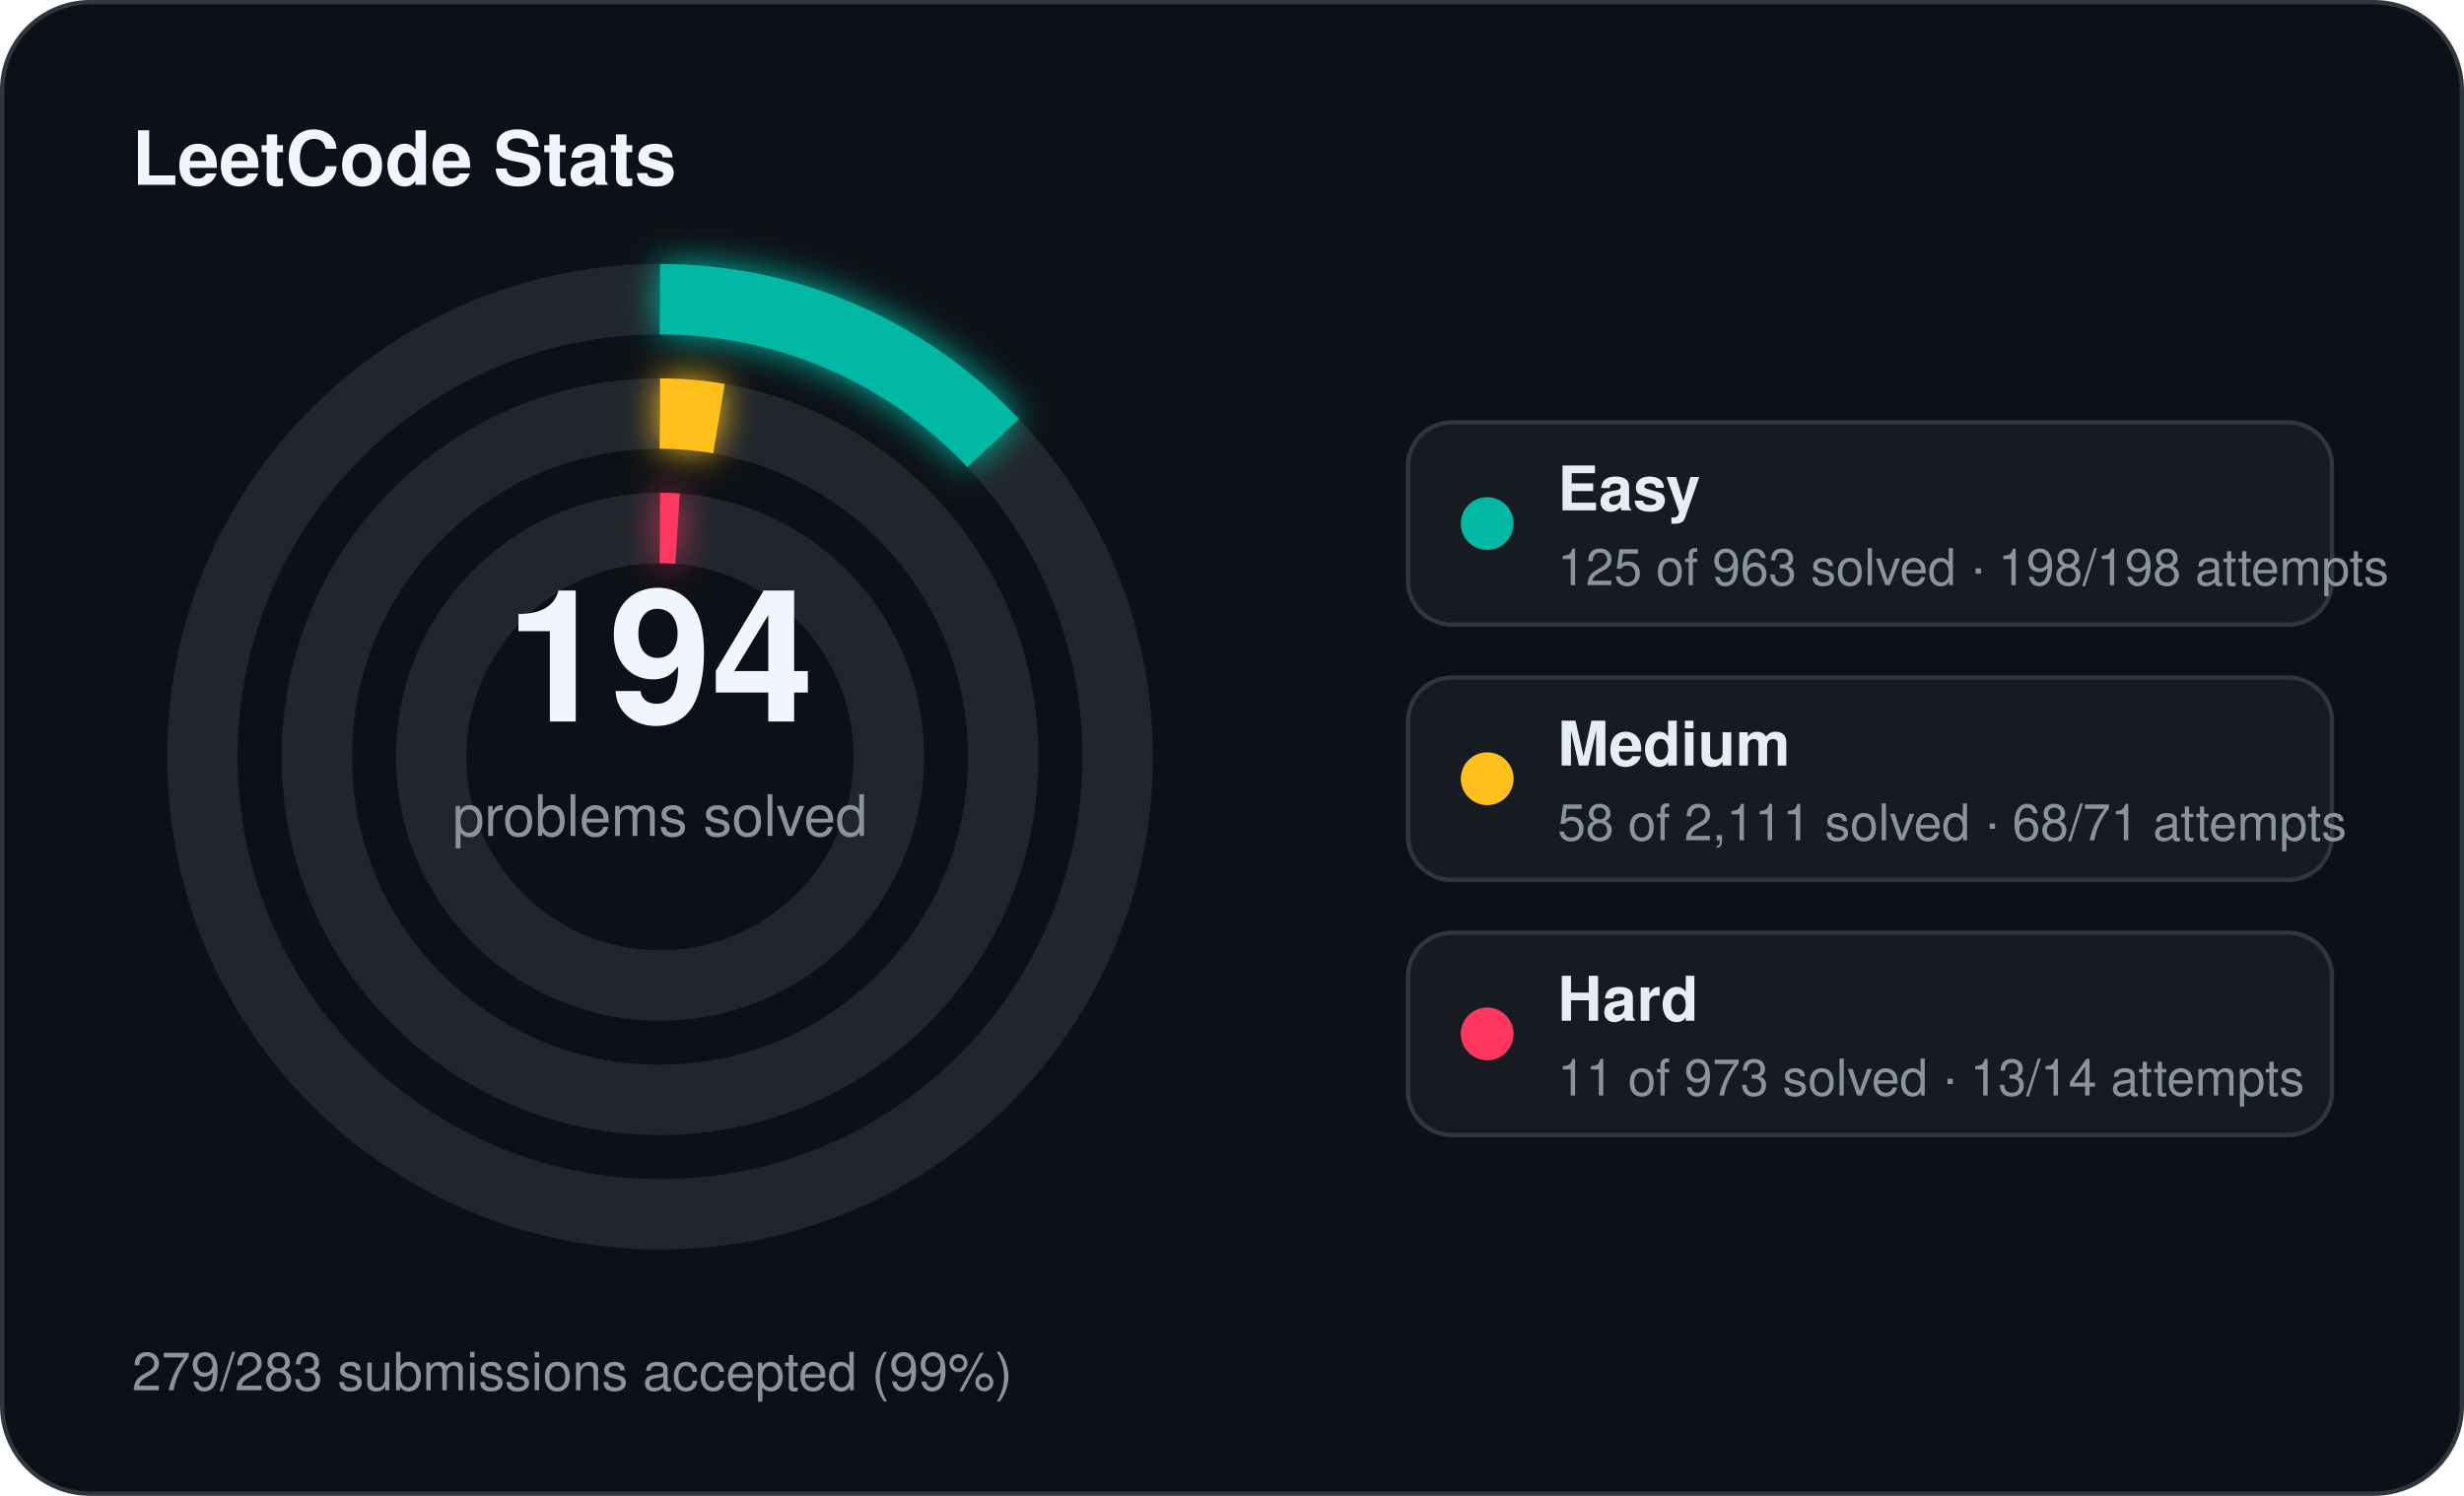
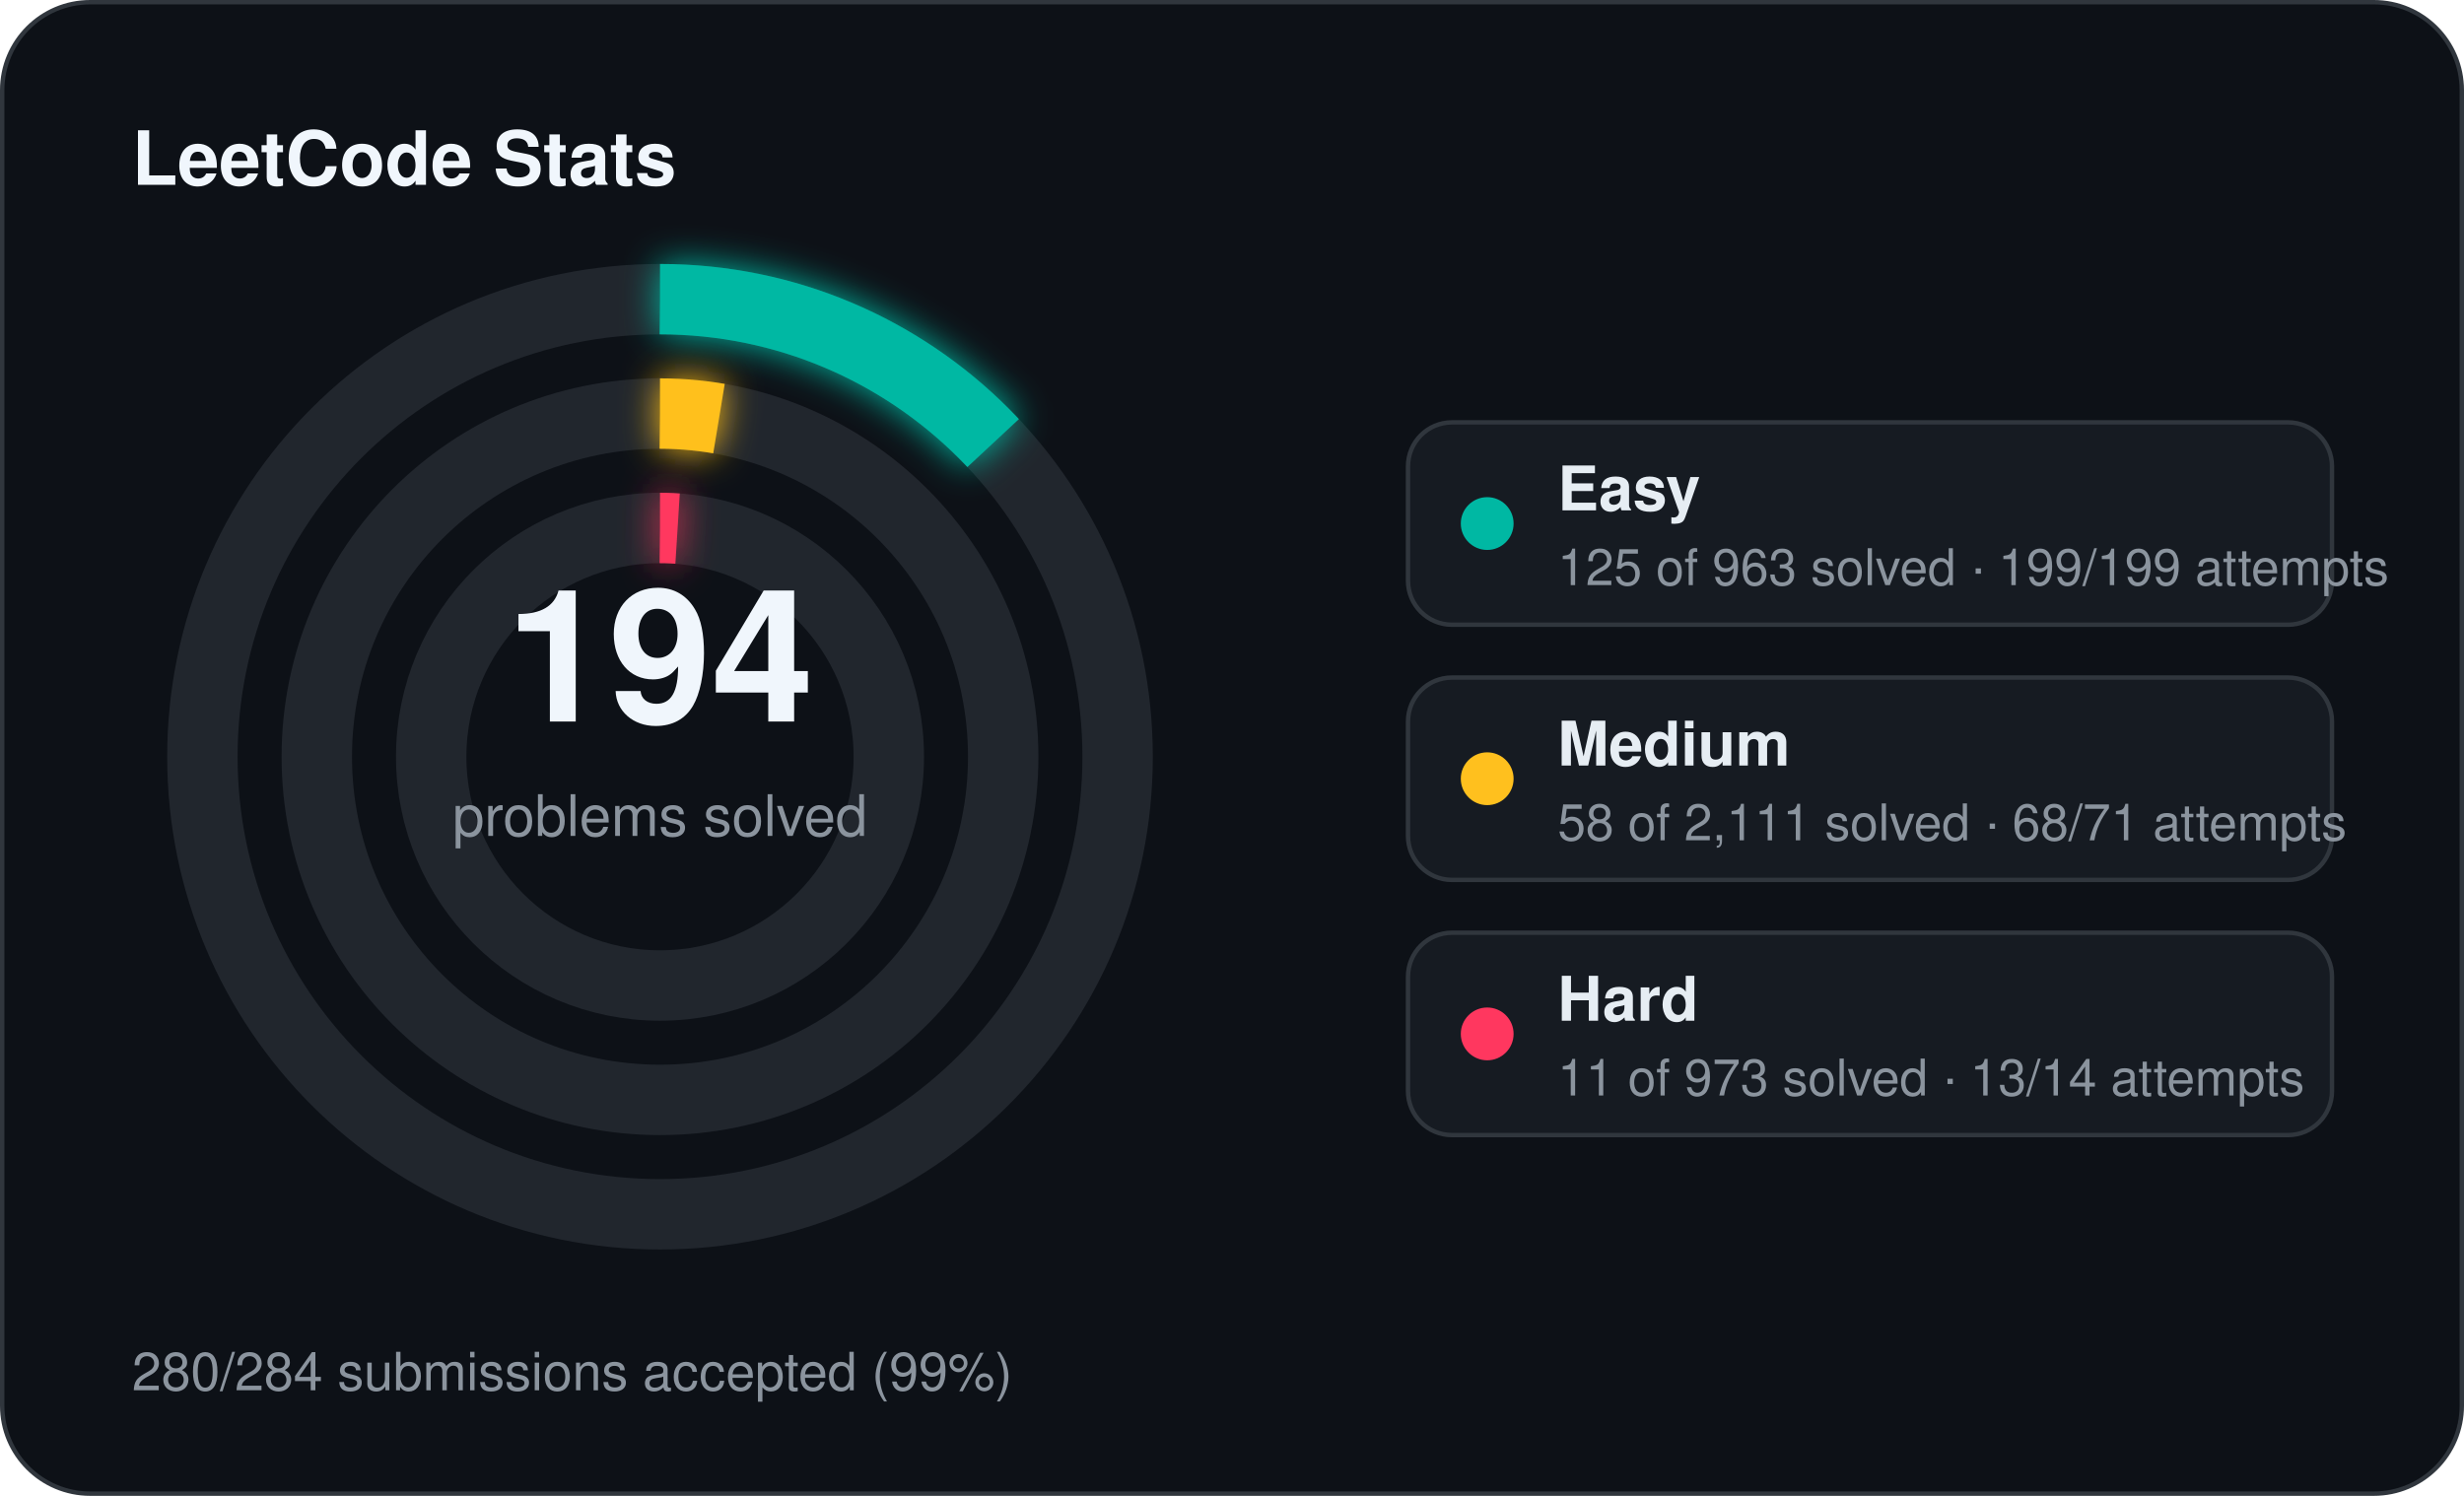
<svg xmlns="http://www.w3.org/2000/svg" width="560" height="340" viewBox="0 0 560 340">
  <defs>
    <filter id="stats-glow" x="-60%" y="-60%" width="220%" height="220%">
      <feGaussianBlur stdDeviation="4" result="blur" />
      <feMerge>
        <feMergeNode in="blur" />
        <feMergeNode in="SourceGraphic" />
      </feMerge>
    </filter>
  </defs>
  <rect x="0.5" y="0.5" width="559" height="339" rx="20" fill="#0d1117" stroke="#30363d" stroke-width="1" />
  <text x="30" y="42" fill="#f0f6fc" font-family="Segoe UI, Helvetica, Arial, sans-serif" font-size="17" font-weight="700">LeetCode Stats</text>
  <circle cx="150" cy="172" r="104" fill="none" stroke="#21262d" stroke-width="16" />
  <circle cx="150" cy="172" r="104" fill="none" stroke="#00b8a3" stroke-width="16" stroke-linecap="butt" stroke-dasharray="84.82 653.45" transform="rotate(-90 150 172)" filter="url(#stats-glow)" />
  <circle cx="150" cy="172" r="78" fill="none" stroke="#21262d" stroke-width="16" />
  <circle cx="150" cy="172" r="78" fill="none" stroke="#ffc01e" stroke-width="16" stroke-linecap="butt" stroke-dasharray="13.47 490.09" transform="rotate(-90 150 172)" filter="url(#stats-glow)" />
  <circle cx="150" cy="172" r="52" fill="none" stroke="#21262d" stroke-width="16" />
  <circle cx="150" cy="172" r="52" fill="none" stroke="#ff375f" stroke-width="16" stroke-linecap="butt" stroke-dasharray="4.00 326.73" transform="rotate(-90 150 172)" filter="url(#stats-glow)" />
  <text x="150" y="164" text-anchor="middle" fill="#f0f6fc" font-family="Segoe UI, Helvetica, Arial, sans-serif" font-size="42" font-weight="700">194</text>
  <text x="150" y="190" text-anchor="middle" fill="#8b949e" font-family="Segoe UI, Helvetica, Arial, sans-serif" font-size="13">problems solved</text>
  <rect x="320" y="96" width="210" height="46" rx="10" fill="#161b22" stroke="#30363d" stroke-width="1" />
  <circle cx="338" cy="119" r="6" fill="#00b8a3" />
  <text x="354" y="116" fill="#e6edf3" font-family="Segoe UI, Helvetica, Arial, sans-serif" font-size="14" font-weight="600">Easy</text>
-   <text x="354" y="133" fill="#8b949e" font-family="Segoe UI, Helvetica, Arial, sans-serif" font-size="11.5">125 of 963 solved · 198/198 attempts</text>
+   <text x="354" y="133" fill="#8b949e" font-family="Segoe UI, Helvetica, Arial, sans-serif" font-size="11.5">125 of 963 solved · 199/199 attempts</text>
  <rect x="320" y="154" width="210" height="46" rx="10" fill="#161b22" stroke="#30363d" stroke-width="1" />
  <circle cx="338" cy="177" r="6" fill="#ffc01e" />
  <text x="354" y="174" fill="#e6edf3" font-family="Segoe UI, Helvetica, Arial, sans-serif" font-size="14" font-weight="600">Medium</text>
  <text x="354" y="191" fill="#8b949e" font-family="Segoe UI, Helvetica, Arial, sans-serif" font-size="11.5">58 of 2,111 solved · 68/71 attempts</text>
  <rect x="320" y="212" width="210" height="46" rx="10" fill="#161b22" stroke="#30363d" stroke-width="1" />
  <circle cx="338" cy="235" r="6" fill="#ff375f" />
  <text x="354" y="232" fill="#e6edf3" font-family="Segoe UI, Helvetica, Arial, sans-serif" font-size="14" font-weight="600">Hard</text>
  <text x="354" y="249" fill="#8b949e" font-family="Segoe UI, Helvetica, Arial, sans-serif" font-size="11.5">11 of 973 solved · 13/14 attempts</text>
-   <text x="30" y="316" fill="#8b949e" font-family="Segoe UI, Helvetica, Arial, sans-serif" font-size="12">279/283 submissions accepted (99%)</text>
+   <text x="30" y="316" fill="#8b949e" font-family="Segoe UI, Helvetica, Arial, sans-serif" font-size="12">280/284 submissions accepted (99%)</text>
</svg>
